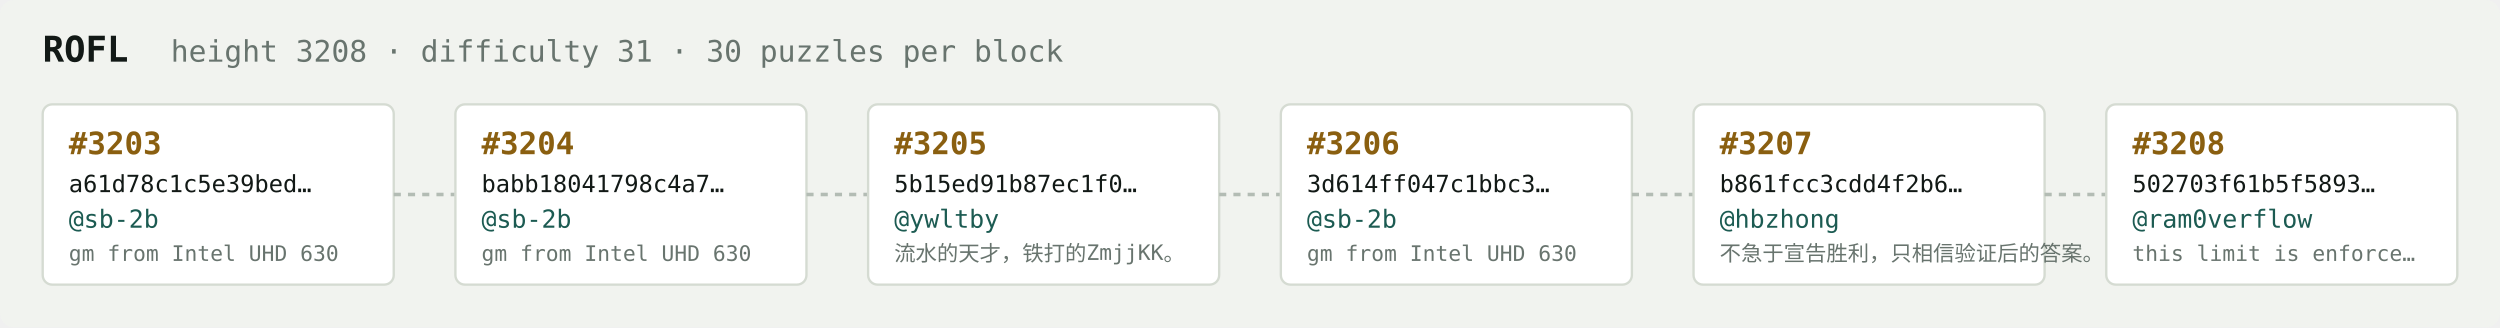
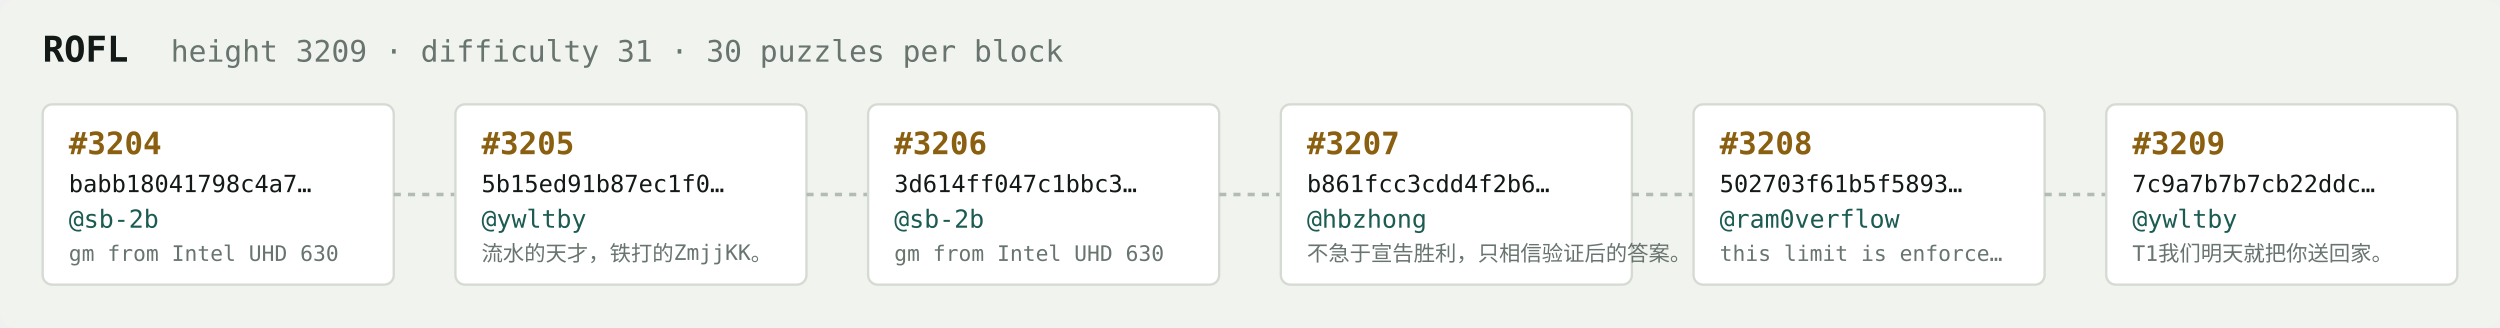
<svg xmlns="http://www.w3.org/2000/svg" width="1054" height="138" viewBox="0 0 1054 138" font-family="ui-monospace,SFMono-Regular,Menlo,monospace">
  <rect fill="#f1f3ef" width="1054" height="138" rx="6" />
  <text x="18" y="26" fill="#121916" font-size="15" font-weight="700">ROFL</text>
-   <text x="72" y="26" fill="#68746e" font-size="12.5">height 3208 · difficulty 31 · 30 puzzles per block</text>
+   <text x="72" y="26" fill="#68746e" font-size="12.5">height 3209 · difficulty 31 · 30 puzzles per block</text>
  <rect x="18" y="44" width="148" height="76" rx="4" fill="#ffffff" stroke="#d5dbd2" stroke-width="1" />
-   <text x="29" y="65" fill="#8a5f10" font-size="13" font-weight="700">#3203</text>
-   <text x="29" y="81" fill="#121916" font-size="10">a61d78c1c5e39bed…</text>
+   <text x="29" y="65" fill="#8a5f10" font-size="13" font-weight="700">#3204</text>
+   <text x="29" y="81" fill="#121916" font-size="10">babb18041798c4a7…</text>
  <text x="29" y="96" fill="#1c5b52" font-size="10.5">@sb-2b</text>
  <text x="29" y="110" fill="#68746e" font-size="9">gm from Intel UHD 630</text>
  <line x1="166" y1="82.0" x2="192" y2="82.0" stroke="#b3bcb4" stroke-width="1.5" stroke-dasharray="3 3" />
  <rect x="192" y="44" width="148" height="76" rx="4" fill="#ffffff" stroke="#d5dbd2" stroke-width="1" />
-   <text x="203" y="65" fill="#8a5f10" font-size="13" font-weight="700">#3204</text>
-   <text x="203" y="81" fill="#121916" font-size="10">babb18041798c4a7…</text>
-   <text x="203" y="96" fill="#1c5b52" font-size="10.5">@sb-2b</text>
-   <text x="203" y="110" fill="#68746e" font-size="9">gm from Intel UHD 630</text>
+   <text x="203" y="65" fill="#8a5f10" font-size="13" font-weight="700">#3205</text>
+   <text x="203" y="81" fill="#121916" font-size="10">5b15ed91b87ec1f0…</text>
+   <text x="203" y="96" fill="#1c5b52" font-size="10.5">@ywltby</text>
+   <text x="203" y="110" fill="#68746e" font-size="9">流水的天才，铁打的ZmjjKK。</text>
  <line x1="340" y1="82.0" x2="366" y2="82.0" stroke="#b3bcb4" stroke-width="1.5" stroke-dasharray="3 3" />
  <rect x="366" y="44" width="148" height="76" rx="4" fill="#ffffff" stroke="#d5dbd2" stroke-width="1" />
-   <text x="377" y="65" fill="#8a5f10" font-size="13" font-weight="700">#3205</text>
-   <text x="377" y="81" fill="#121916" font-size="10">5b15ed91b87ec1f0…</text>
-   <text x="377" y="96" fill="#1c5b52" font-size="10.5">@ywltby</text>
-   <text x="377" y="110" fill="#68746e" font-size="9">流水的天才，铁打的ZmjjKK。</text>
+   <text x="377" y="65" fill="#8a5f10" font-size="13" font-weight="700">#3206</text>
+   <text x="377" y="81" fill="#121916" font-size="10">3d614ff047c1bbc3…</text>
+   <text x="377" y="96" fill="#1c5b52" font-size="10.5">@sb-2b</text>
+   <text x="377" y="110" fill="#68746e" font-size="9">gm from Intel UHD 630</text>
  <line x1="514" y1="82.0" x2="540" y2="82.0" stroke="#b3bcb4" stroke-width="1.5" stroke-dasharray="3 3" />
  <rect x="540" y="44" width="148" height="76" rx="4" fill="#ffffff" stroke="#d5dbd2" stroke-width="1" />
-   <text x="551" y="65" fill="#8a5f10" font-size="13" font-weight="700">#3206</text>
-   <text x="551" y="81" fill="#121916" font-size="10">3d614ff047c1bbc3…</text>
-   <text x="551" y="96" fill="#1c5b52" font-size="10.5">@sb-2b</text>
-   <text x="551" y="110" fill="#68746e" font-size="9">gm from Intel UHD 630</text>
+   <text x="551" y="65" fill="#8a5f10" font-size="13" font-weight="700">#3207</text>
+   <text x="551" y="81" fill="#121916" font-size="10">b861fcc3cdd4f2b6…</text>
+   <text x="551" y="96" fill="#1c5b52" font-size="10.5">@hbzhong</text>
+   <text x="551" y="110" fill="#68746e" font-size="9">不急于宣告胜利，只相信验证后的答案。</text>
  <line x1="688" y1="82.0" x2="714" y2="82.0" stroke="#b3bcb4" stroke-width="1.5" stroke-dasharray="3 3" />
  <rect x="714" y="44" width="148" height="76" rx="4" fill="#ffffff" stroke="#d5dbd2" stroke-width="1" />
-   <text x="725" y="65" fill="#8a5f10" font-size="13" font-weight="700">#3207</text>
-   <text x="725" y="81" fill="#121916" font-size="10">b861fcc3cdd4f2b6…</text>
-   <text x="725" y="96" fill="#1c5b52" font-size="10.5">@hbzhong</text>
-   <text x="725" y="110" fill="#68746e" font-size="9">不急于宣告胜利，只相信验证后的答案。</text>
+   <text x="725" y="65" fill="#8a5f10" font-size="13" font-weight="700">#3208</text>
+   <text x="725" y="81" fill="#121916" font-size="10">502703f61b5f5893…</text>
+   <text x="725" y="96" fill="#1c5b52" font-size="10.5">@ram0verflow</text>
+   <text x="725" y="110" fill="#68746e" font-size="9">this limit is enforce…</text>
  <line x1="862" y1="82.0" x2="888" y2="82.0" stroke="#b3bcb4" stroke-width="1.5" stroke-dasharray="3 3" />
  <rect x="888" y="44" width="148" height="76" rx="4" fill="#ffffff" stroke="#d5dbd2" stroke-width="1" />
-   <text x="899" y="65" fill="#8a5f10" font-size="13" font-weight="700">#3208</text>
-   <text x="899" y="81" fill="#121916" font-size="10">502703f61b5f5893…</text>
-   <text x="899" y="96" fill="#1c5b52" font-size="10.5">@ram0verflow</text>
-   <text x="899" y="110" fill="#68746e" font-size="9">this limit is enforce…</text>
+   <text x="899" y="65" fill="#8a5f10" font-size="13" font-weight="700">#3209</text>
+   <text x="899" y="81" fill="#121916" font-size="10">7c9a7b7b7cb22ddc…</text>
+   <text x="899" y="96" fill="#1c5b52" font-size="10.5">@ywltby</text>
+   <text x="899" y="110" fill="#68746e" font-size="9">T1我们明天就把你送回家。</text>
</svg>
